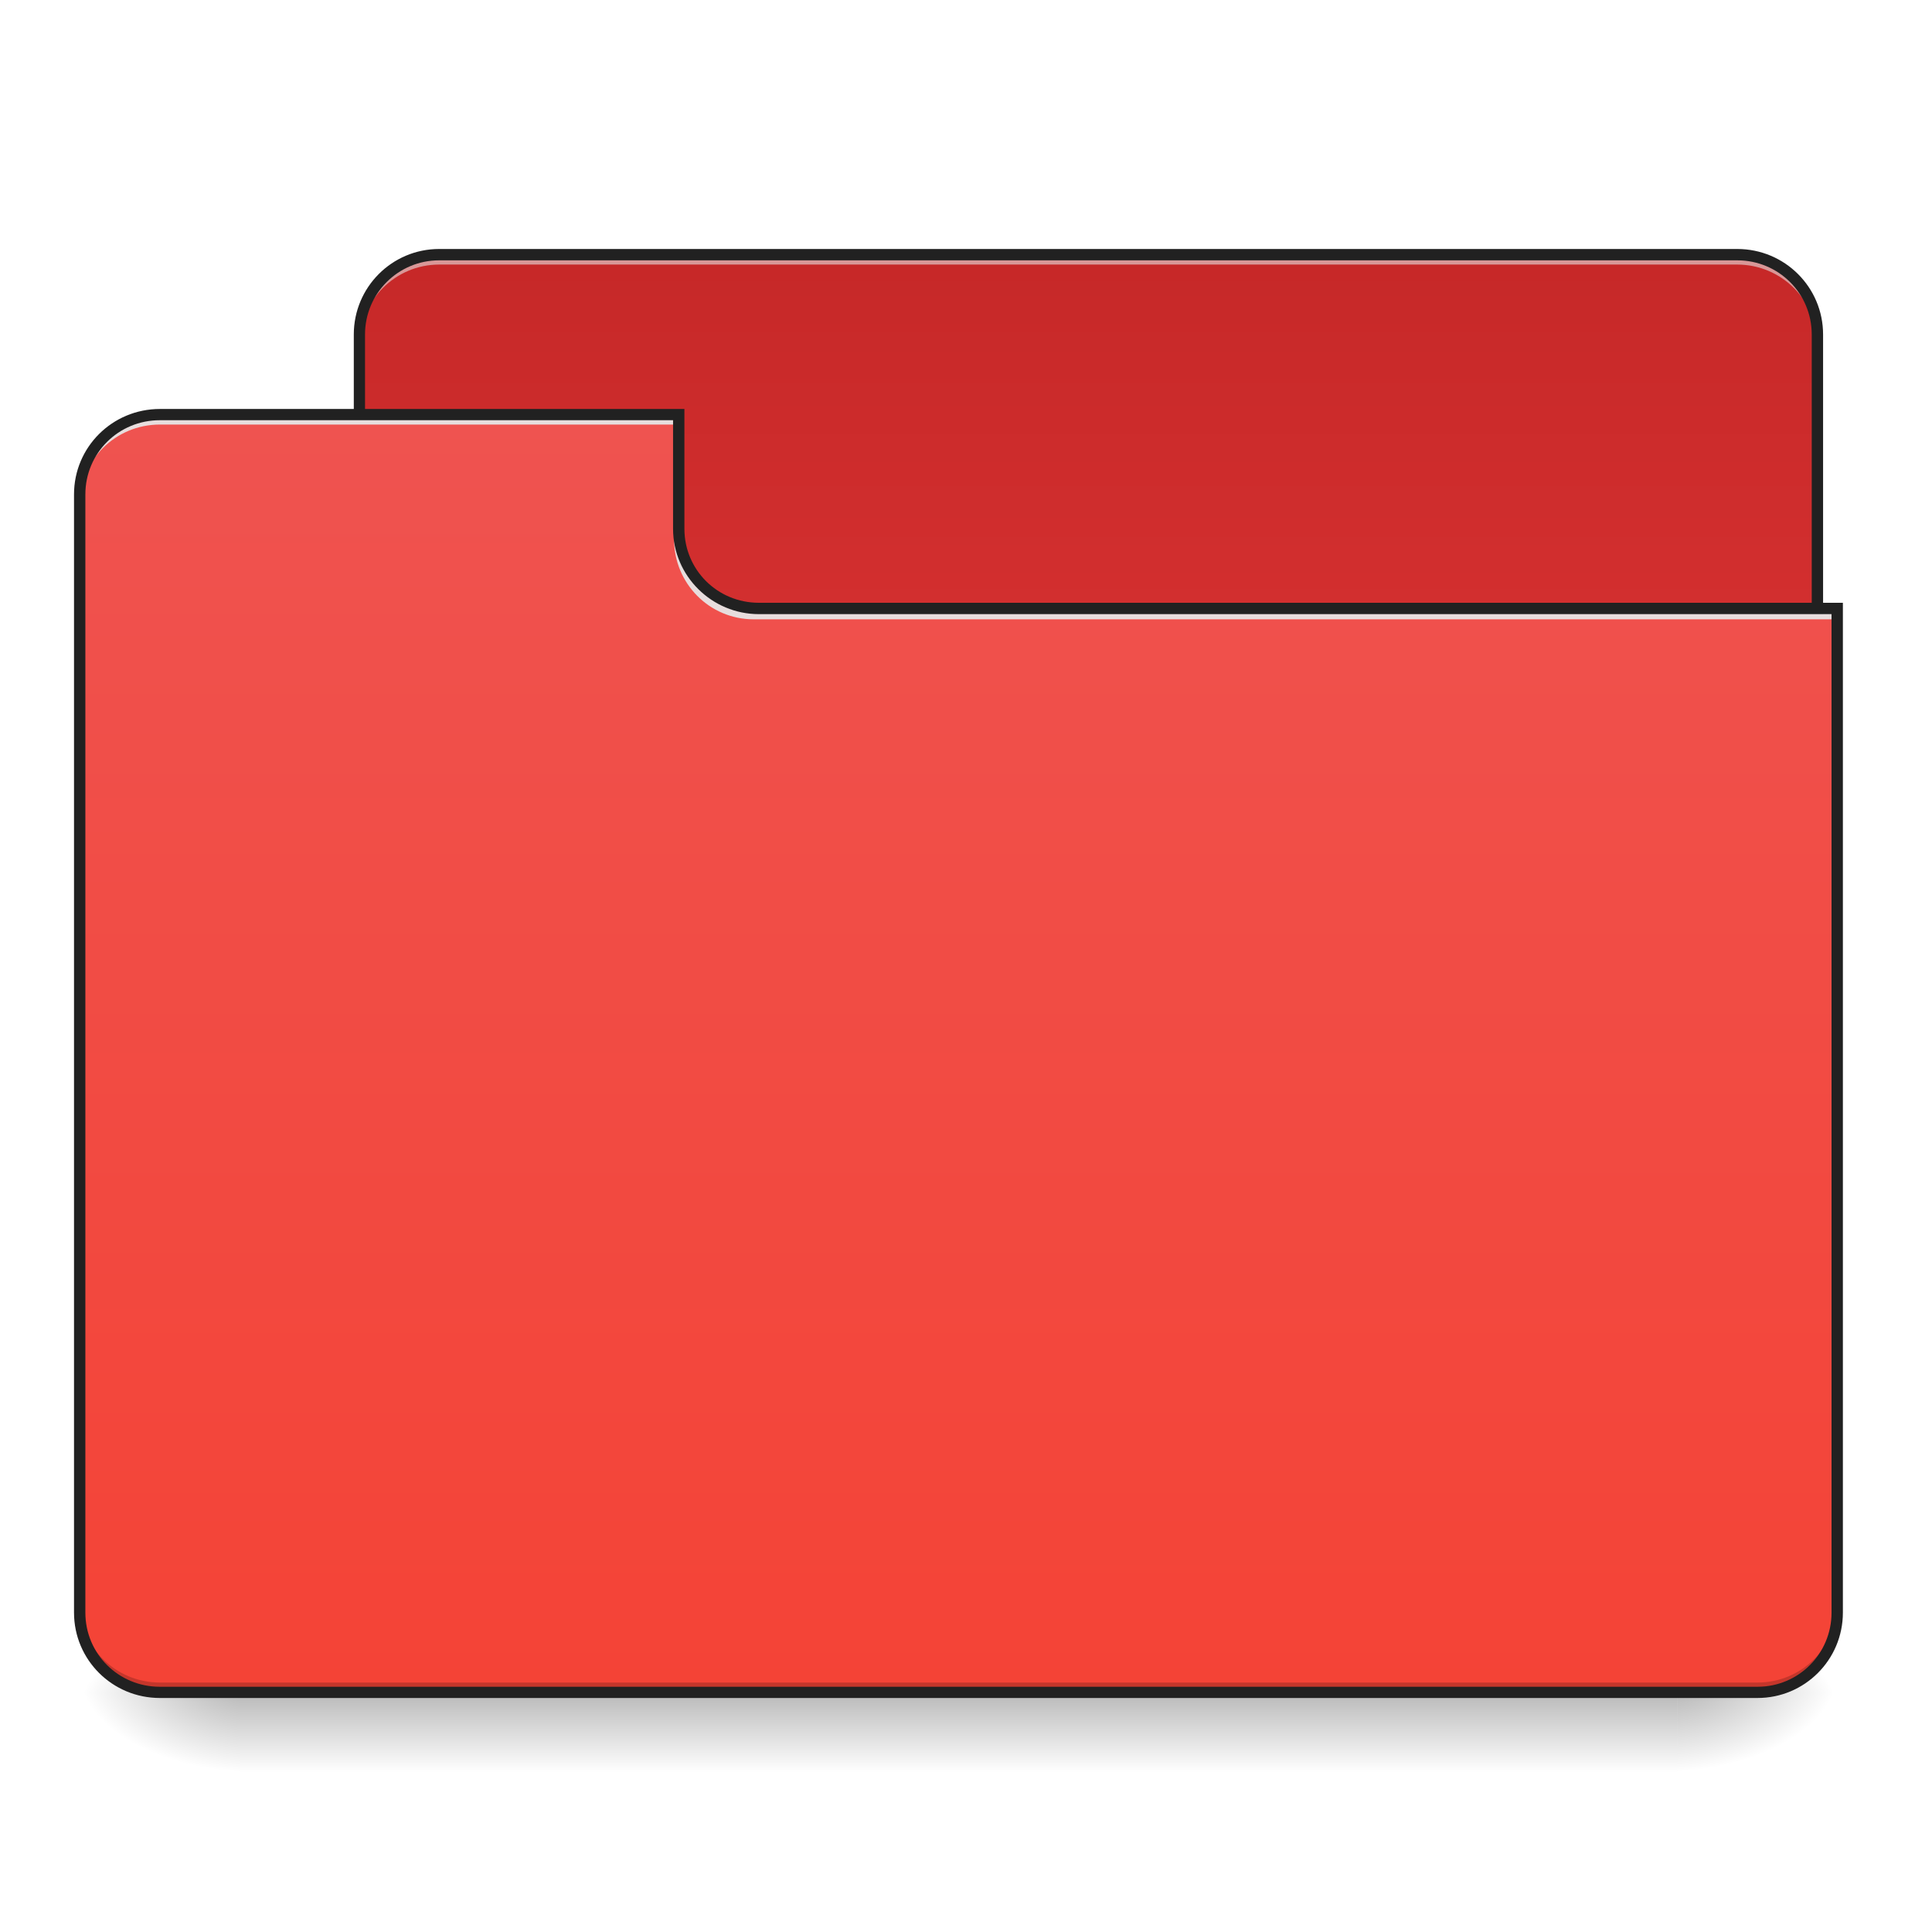
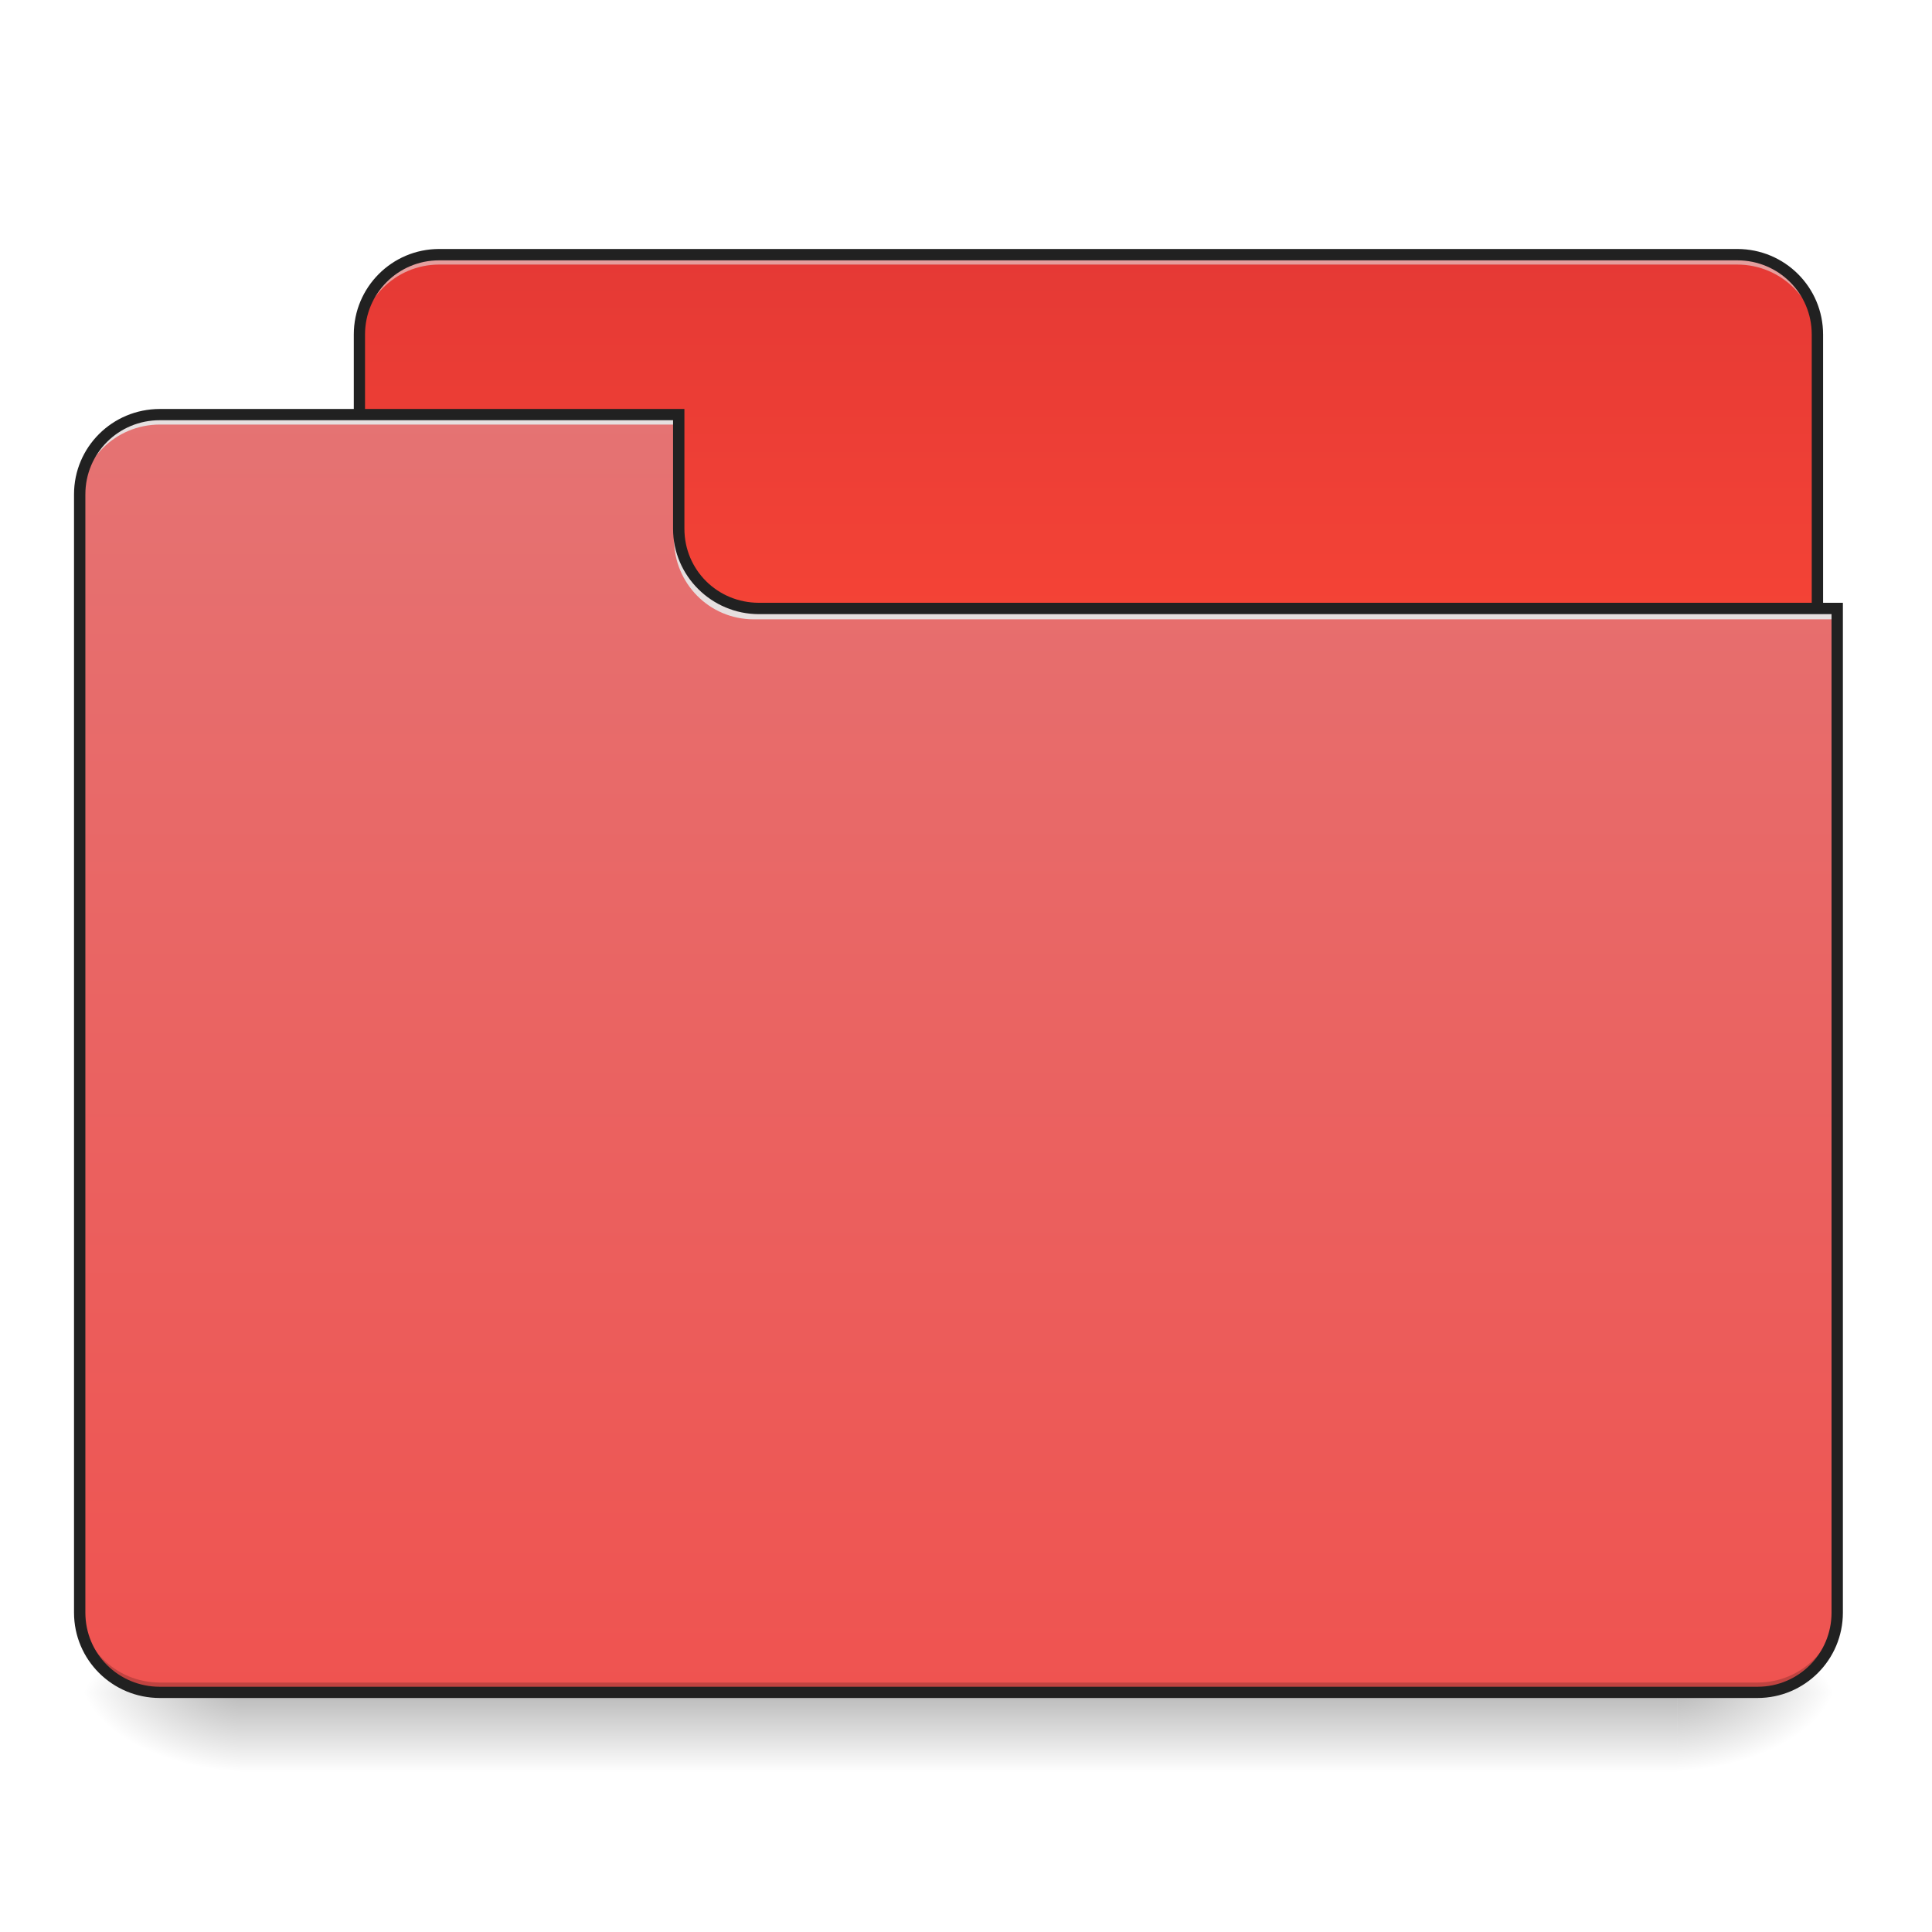
<svg xmlns="http://www.w3.org/2000/svg" width="16pt" height="16pt" viewBox="0 0 16 16" version="1.1">
  <defs>
-     <linearGradient id="linear0" gradientUnits="userSpaceOnUse" x1="254" y1="233.5" x2="254" y2="254.667" gradientTransform="matrix(0.031253,0,0,0.031253,-0.00000190753,6.719393)">
+     <linearGradient id="linear0" gradientUnits="userSpaceOnUse" x1="254" y1="233.5" x2="254" y2="254.667" gradientTransform="matrix(0.031253,0,0,0.031253,-0.00000190753,6.719394)">
      <stop offset="0" style="stop-color:rgb(0%,0%,0%);stop-opacity:0.275;" />
      <stop offset="1" style="stop-color:rgb(0%,0%,0%);stop-opacity:0;" />
    </linearGradient>
    <radialGradient id="radial0" gradientUnits="userSpaceOnUse" cx="450.909" cy="189.579" fx="450.909" fy="189.579" r="21.167" gradientTransform="matrix(0.0000000870852,-0.0390662,-0.0703192,-0.0000000507693,27.05761,31.79767)">
      <stop offset="0" style="stop-color:rgb(0%,0%,0%);stop-opacity:0.314;" />
      <stop offset="0.222" style="stop-color:rgb(0%,0%,0%);stop-opacity:0.275;" />
      <stop offset="1" style="stop-color:rgb(0%,0%,0%);stop-opacity:0;" />
    </radialGradient>
-     <radialGradient id="radial1" gradientUnits="userSpaceOnUse" cx="450.909" cy="189.579" fx="450.909" fy="189.579" r="21.167" gradientTransform="matrix(-0.0000000870852,0.0390662,0.0703192,0.0000000507693,-11.18109,-3.763739)">
+     <radialGradient id="radial1" gradientUnits="userSpaceOnUse" cx="450.909" cy="189.579" fx="450.909" fy="189.579" r="21.167" gradientTransform="matrix(-0.0000000870852,0.0390662,0.0703192,0.0000000507693,-11.18109,-3.763738)">
      <stop offset="0" style="stop-color:rgb(0%,0%,0%);stop-opacity:0.314;" />
      <stop offset="0.222" style="stop-color:rgb(0%,0%,0%);stop-opacity:0.275;" />
      <stop offset="1" style="stop-color:rgb(0%,0%,0%);stop-opacity:0;" />
    </radialGradient>
    <radialGradient id="radial2" gradientUnits="userSpaceOnUse" cx="450.909" cy="189.579" fx="450.909" fy="189.579" r="21.167" gradientTransform="matrix(-0.0000000870852,-0.0390662,0.0703192,-0.0000000507693,-11.18109,31.79767)">
      <stop offset="0" style="stop-color:rgb(0%,0%,0%);stop-opacity:0.314;" />
      <stop offset="0.222" style="stop-color:rgb(0%,0%,0%);stop-opacity:0.275;" />
      <stop offset="1" style="stop-color:rgb(0%,0%,0%);stop-opacity:0;" />
    </radialGradient>
-     <radialGradient id="radial3" gradientUnits="userSpaceOnUse" cx="450.909" cy="189.579" fx="450.909" fy="189.579" r="21.167" gradientTransform="matrix(0.0000000870852,0.0390662,-0.0703192,0.0000000507693,27.0576,-3.76374)">
+     <radialGradient id="radial3" gradientUnits="userSpaceOnUse" cx="450.909" cy="189.579" fx="450.909" fy="189.579" r="21.167" gradientTransform="matrix(0.0000000870852,0.0390662,-0.0703192,0.0000000507693,27.0576,-3.763739)">
      <stop offset="0" style="stop-color:rgb(0%,0%,0%);stop-opacity:0.314;" />
      <stop offset="0.222" style="stop-color:rgb(0%,0%,0%);stop-opacity:0.275;" />
      <stop offset="1" style="stop-color:rgb(0%,0%,0%);stop-opacity:0;" />
    </radialGradient>
-     <linearGradient id="linear1" gradientUnits="userSpaceOnUse" x1="306.917" y1="-52.25" x2="306.917" y2="-147.5" gradientTransform="matrix(0.031253,0,0,0.031253,0,6.719392)">
-       <stop offset="0" style="stop-color:rgb(82.745%,18.431%,18.431%);stop-opacity:1;" />
-       <stop offset="1" style="stop-color:rgb(77.647%,15.686%,15.686%);stop-opacity:1;" />
+     <linearGradient id="linear1" gradientUnits="userSpaceOnUse" x1="142.573" y1="-93.086" x2="142.573" y2="-262.778" gradientTransform="matrix(0.0556787,0,0,0.0175426,0,6.719392)">
+       <stop offset="0" style="stop-color:rgb(95.686%,26.275%,21.176%);stop-opacity:1;" />
+       <stop offset="1" style="stop-color:rgb(89.804%,22.353%,20.784%);stop-opacity:1;" />
    </linearGradient>
-     <linearGradient id="linear2" gradientUnits="userSpaceOnUse" x1="254" y1="-105.167" x2="254" y2="233.5" gradientTransform="matrix(0.031253,0,0,0.031253,0,6.719391)">
+     <linearGradient id="linear2" gradientUnits="userSpaceOnUse" x1="216.612" y1="273.803" x2="216.612" y2="-123.319" gradientTransform="matrix(0.0366474,0,0,0.0266526,0,6.719392)">
      <stop offset="0" style="stop-color:rgb(93.725%,32.549%,31.373%);stop-opacity:1;" />
-       <stop offset="1" style="stop-color:rgb(95.686%,26.275%,21.176%);stop-opacity:1;" />
+       <stop offset="1" style="stop-color:rgb(89.804%,45.098%,45.098%);stop-opacity:1;" />
    </linearGradient>
  </defs>
  <g id="surface1">
    <path style=" stroke:none;fill-rule:nonzero;fill:url(#linear0);" d="M 1.984 14.016 L 13.891 14.016 L 13.891 14.68 L 1.984 14.68 Z M 1.984 14.016 " />
    <path style=" stroke:none;fill-rule:nonzero;fill:url(#radial0);" d="M 13.891 14.016 L 15.215 14.016 L 15.215 13.355 L 13.891 13.355 Z M 13.891 14.016 " />
    <path style=" stroke:none;fill-rule:nonzero;fill:url(#radial1);" d="M 1.984 14.016 L 0.66 14.016 L 0.66 14.68 L 1.984 14.68 Z M 1.984 14.016 " />
    <path style=" stroke:none;fill-rule:nonzero;fill:url(#radial2);" d="M 1.984 14.016 L 0.66 14.016 L 0.66 13.355 L 1.984 13.355 Z M 1.984 14.016 " />
    <path style=" stroke:none;fill-rule:nonzero;fill:url(#radial3);" d="M 13.891 14.016 L 15.215 14.016 L 15.215 14.68 L 13.891 14.68 Z M 13.891 14.016 " />
    <path style=" stroke:none;fill-rule:nonzero;fill:url(#linear1);" d="M 3.637 2.109 L 14.387 2.109 C 14.754 2.109 15.051 2.406 15.051 2.77 L 15.051 5.25 C 15.051 5.617 14.754 5.914 14.387 5.914 L 3.637 5.914 C 3.273 5.914 2.977 5.617 2.977 5.25 L 2.977 2.77 C 2.977 2.406 3.273 2.109 3.637 2.109 Z M 3.637 2.109 " />
    <path style=" stroke:none;fill-rule:nonzero;fill:rgb(90.196%,90.196%,90.196%);fill-opacity:0.588;" d="M 3.637 2.109 C 3.273 2.109 2.977 2.406 2.977 2.77 L 2.977 2.855 C 2.977 2.488 3.273 2.191 3.637 2.191 L 14.387 2.191 C 14.754 2.191 15.051 2.488 15.051 2.855 L 15.051 2.77 C 15.051 2.406 14.754 2.109 14.387 2.109 Z M 3.637 2.109 " />
    <path style=" stroke:none;fill-rule:nonzero;fill:rgb(12.941%,12.941%,12.941%);fill-opacity:1;" d="M 3.637 2.062 C 3.246 2.062 2.93 2.379 2.93 2.77 L 2.93 5.25 C 2.93 5.645 3.246 5.961 3.637 5.961 L 14.387 5.961 C 14.781 5.961 15.098 5.645 15.098 5.25 L 15.098 2.77 C 15.098 2.379 14.781 2.062 14.387 2.062 Z M 3.637 2.156 L 14.387 2.156 C 14.73 2.156 15.004 2.43 15.004 2.77 L 15.004 5.25 C 15.004 5.594 14.73 5.867 14.387 5.867 L 3.637 5.867 C 3.297 5.867 3.023 5.594 3.023 5.25 L 3.023 2.77 C 3.023 2.43 3.297 2.156 3.637 2.156 Z M 3.637 2.156 " />
    <path style=" stroke:none;fill-rule:nonzero;fill:url(#linear2);" d="M 1.324 3.434 C 0.957 3.434 0.66 3.727 0.66 4.094 L 0.66 13.355 C 0.66 13.723 0.957 14.016 1.324 14.016 L 14.555 14.016 C 14.922 14.016 15.215 13.723 15.215 13.355 L 15.215 5.086 L 6.285 5.086 C 5.918 5.086 5.621 4.793 5.621 4.426 L 5.621 3.434 Z M 1.324 3.434 " />
    <path style=" stroke:none;fill-rule:nonzero;fill:rgb(0%,0%,0%);fill-opacity:0.196;" d="M 1.324 14.016 C 0.957 14.016 0.66 13.723 0.66 13.355 L 0.66 13.273 C 0.66 13.641 0.957 13.934 1.324 13.934 L 14.555 13.934 C 14.922 13.934 15.215 13.641 15.215 13.273 L 15.215 13.355 C 15.215 13.723 14.922 14.016 14.555 14.016 Z M 1.324 14.016 " />
    <path style=" stroke:none;fill-rule:nonzero;fill:rgb(90.196%,90.196%,90.196%);fill-opacity:0.937;" d="M 1.324 3.434 C 0.957 3.434 0.66 3.727 0.66 4.094 L 0.66 4.176 C 0.66 3.809 0.957 3.516 1.324 3.516 L 5.621 3.516 L 5.621 3.434 Z M 1.324 3.434 " />
    <path style=" stroke:none;fill-rule:nonzero;fill:rgb(90.196%,90.196%,90.196%);fill-opacity:0.937;" d="M 6.242 5.129 C 5.875 5.129 5.582 4.832 5.582 4.465 L 5.582 4.383 C 5.582 4.75 5.875 5.047 6.242 5.047 L 15.215 5.047 L 15.215 5.129 Z M 6.242 5.129 " />
    <path style=" stroke:none;fill-rule:nonzero;fill:rgb(12.941%,12.941%,12.941%);fill-opacity:1;" d="M 1.324 3.387 C 0.93 3.387 0.613 3.703 0.613 4.094 L 0.613 13.355 C 0.613 13.746 0.93 14.062 1.324 14.062 L 14.555 14.062 C 14.945 14.062 15.262 13.746 15.262 13.355 L 15.262 4.992 L 6.285 4.992 C 5.941 4.992 5.668 4.719 5.668 4.379 L 5.668 3.387 Z M 1.324 3.48 L 5.574 3.48 L 5.574 4.379 C 5.574 4.77 5.895 5.086 6.285 5.086 L 15.168 5.086 L 15.168 13.355 C 15.168 13.695 14.895 13.969 14.555 13.969 L 1.324 13.969 C 0.98 13.969 0.707 13.695 0.707 13.355 L 0.707 4.094 C 0.707 3.754 0.98 3.48 1.324 3.48 Z M 1.324 3.48 " />
  </g>
</svg>
